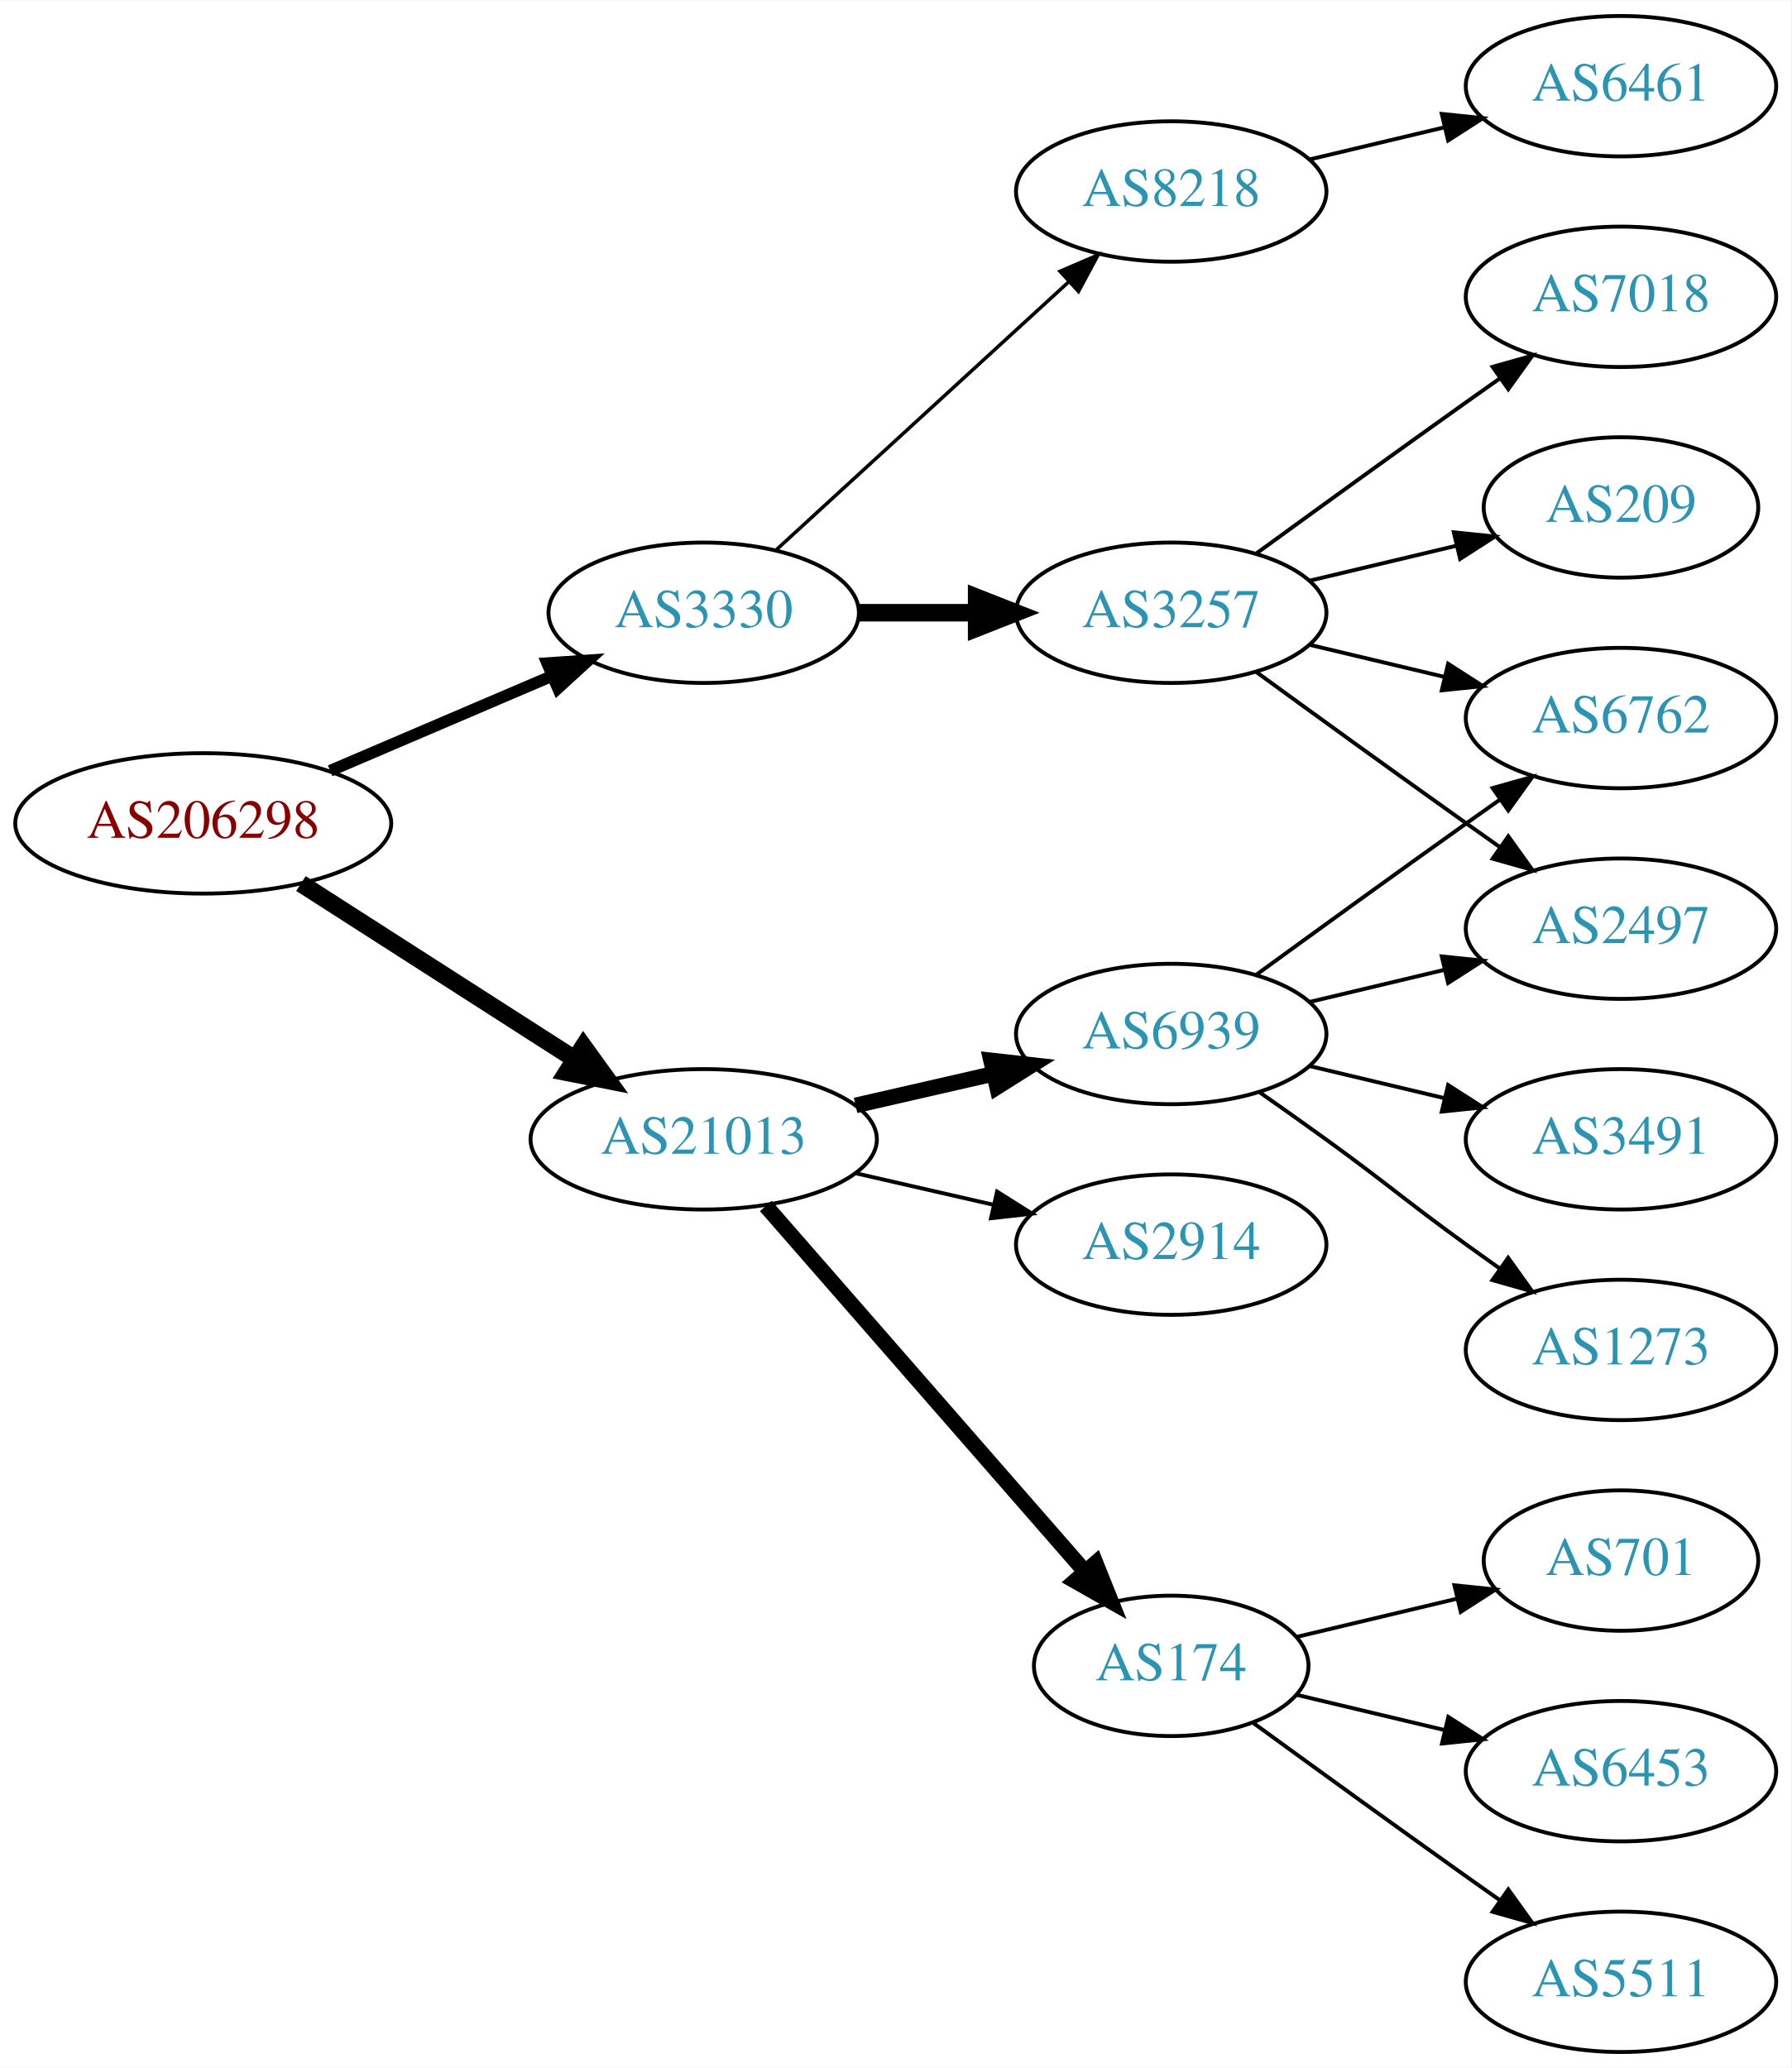
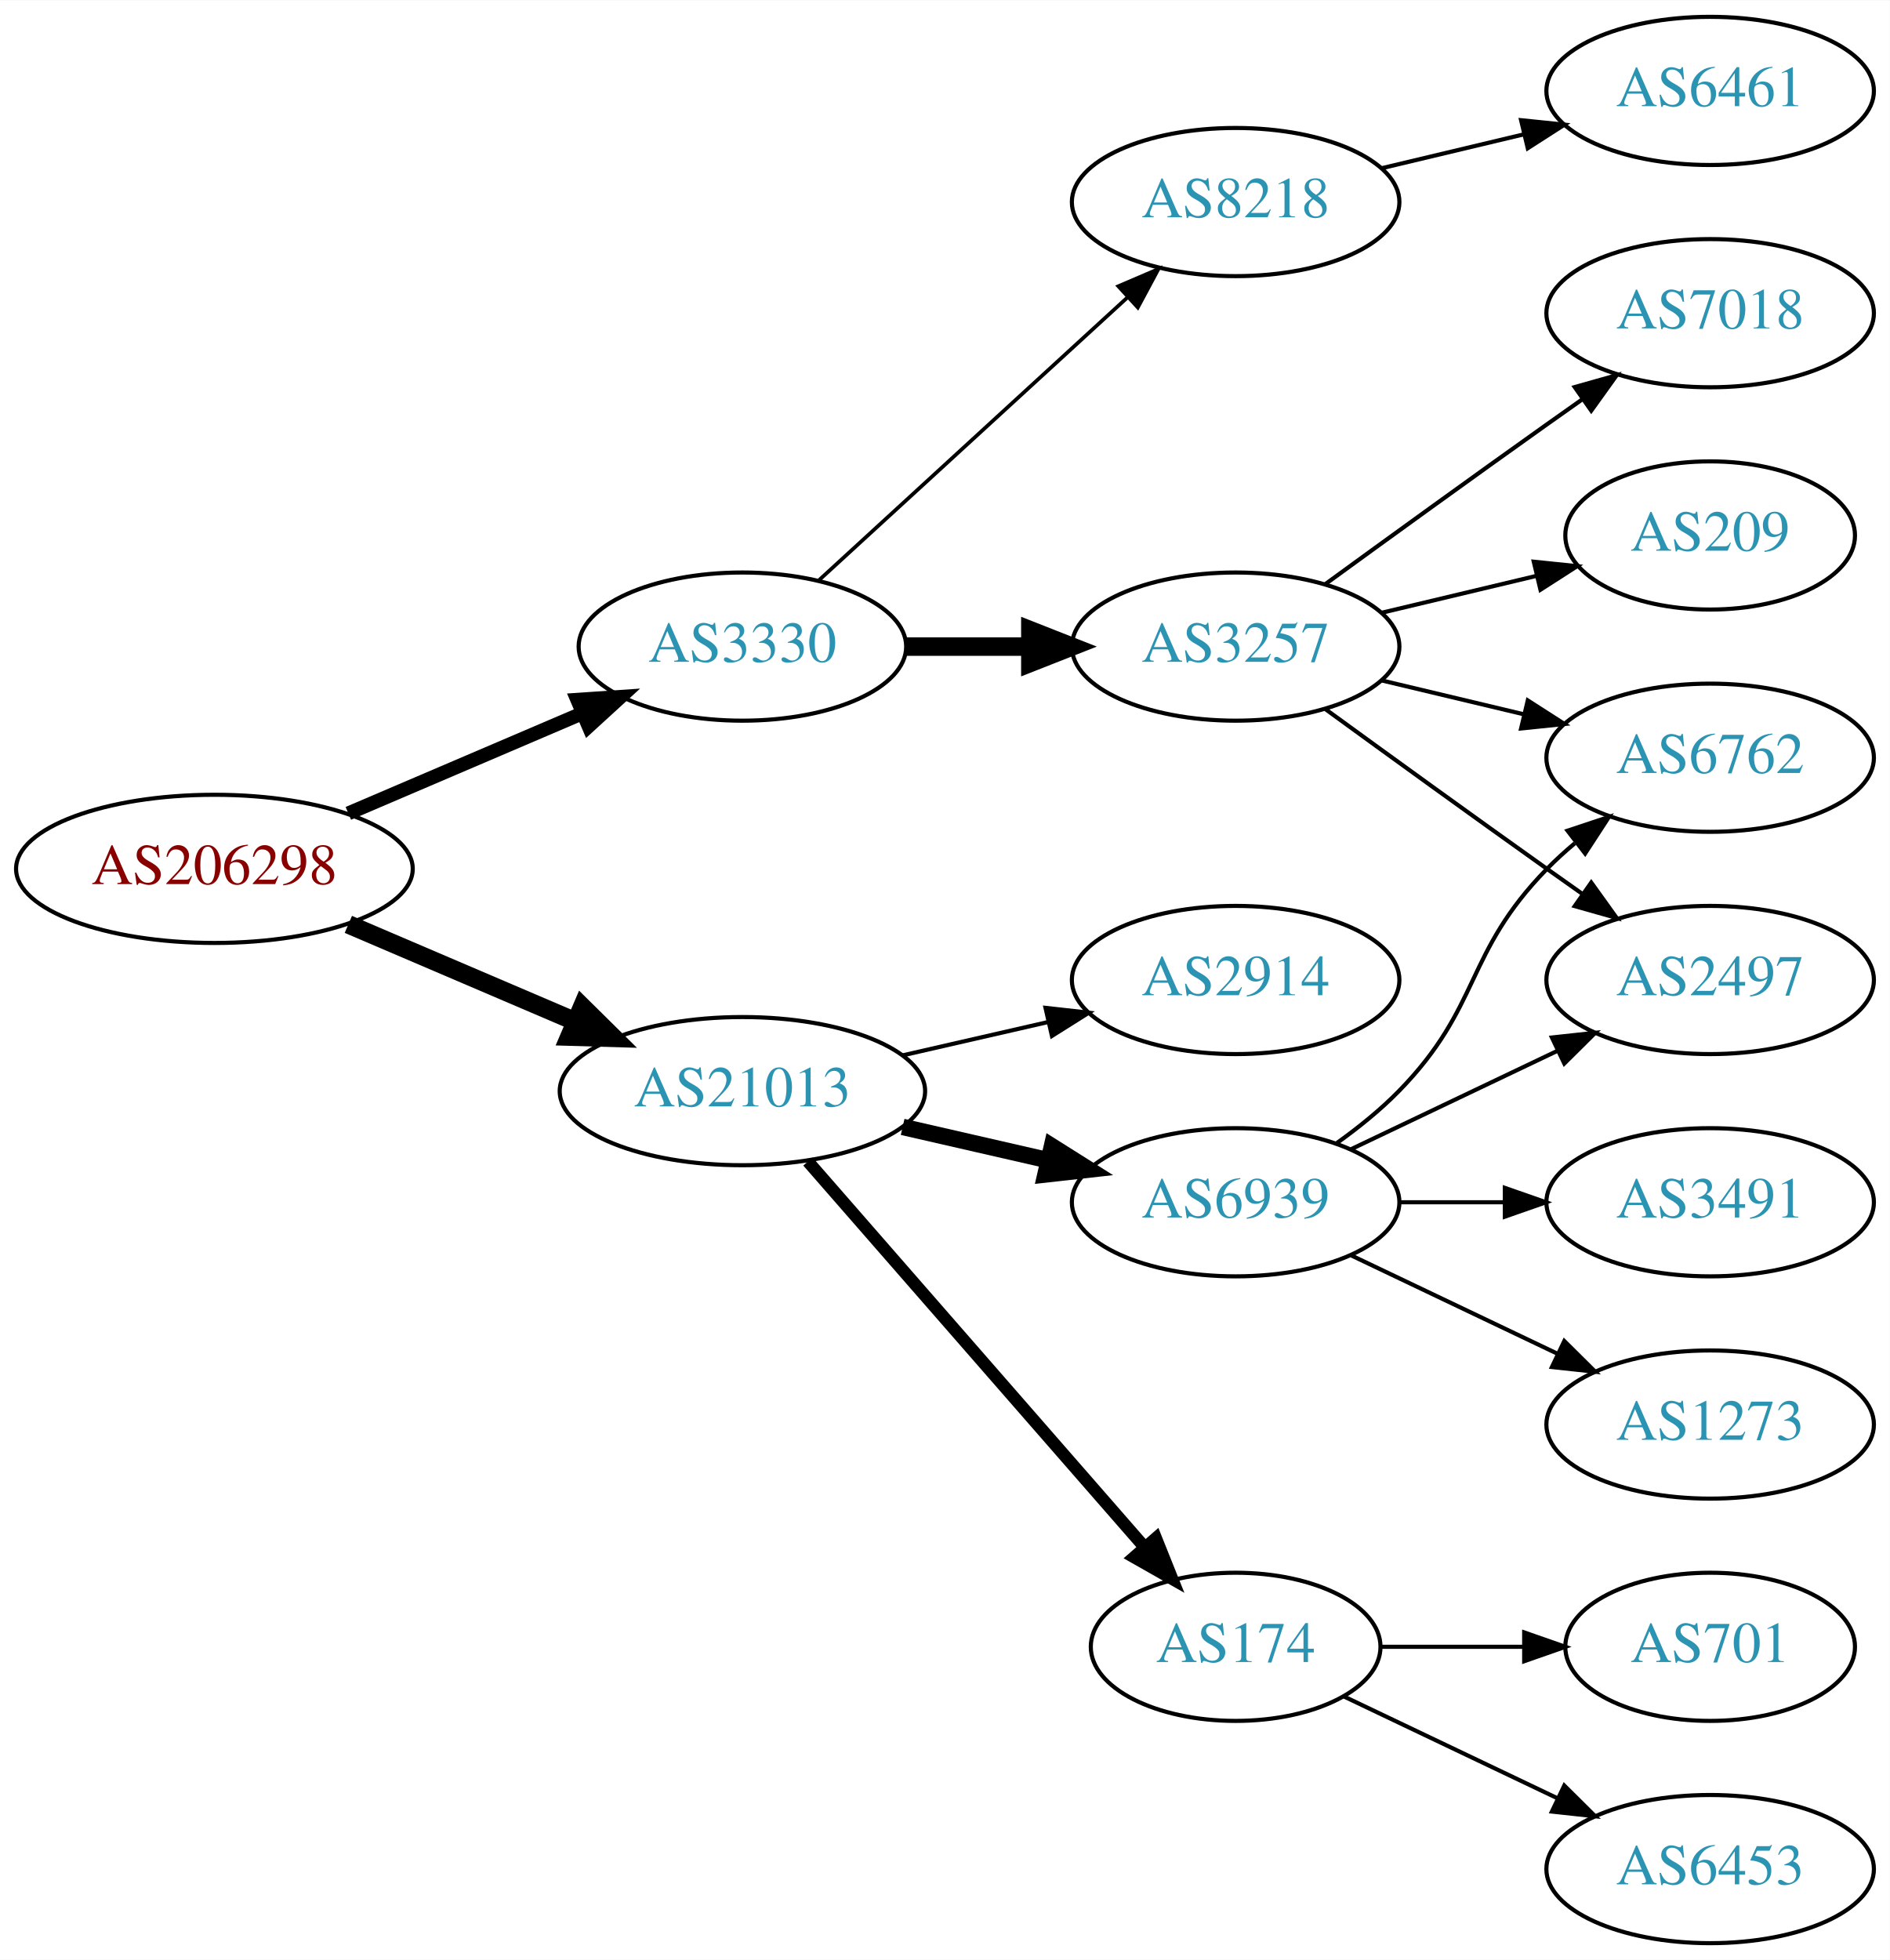
- <svg xmlns="http://www.w3.org/2000/svg" xmlns:xlink="http://www.w3.org/1999/xlink" width="459pt" height="530pt" viewBox="0.00 0.00 459.17 530.00">
-   <g id="graph0" class="graph" transform="scale(1 1) rotate(0) translate(4 526)">
-     <polygon fill="white" stroke="none" points="-4,4 -4,-526 455.17,-526 455.17,4 -4,4" />
+ <svg xmlns="http://www.w3.org/2000/svg" xmlns:xlink="http://www.w3.org/1999/xlink" width="459pt" height="476pt" viewBox="0.00 0.00 459.17 476.00">
+   <g id="graph0" class="graph" transform="scale(1 1) rotate(0) translate(4 472)">
+     <polygon fill="white" stroke="none" points="-4,4 -4,-472 455.17,-472 455.17,4 -4,4" />
    <g id="node1" class="node">
      <g id="a_node1">
        <a xlink:href="/asn/206298" xlink:title="AS206298 ~ RKM-AS [AT]">
-           <ellipse fill="#ffffff" stroke="black" cx="48.096" cy="-315" rx="48.192" ry="18" />
-           <text text-anchor="middle" x="48.096" y="-311.3" font-family="Times,serif" font-size="14.00" fill="#880000">AS206298</text>
+           <ellipse fill="#ffffff" stroke="black" cx="48.096" cy="-261" rx="48.192" ry="18" />
+           <text text-anchor="middle" x="48.096" y="-257.3" font-family="Times,serif" font-size="14.00" fill="#880000">AS206298</text>
        </a>
      </g>
    </g>
    <g id="node2" class="node">
      <g id="a_node2">
        <a xlink:href="/asn/3330" xlink:title="AS3330 ~ Vienna, Austria [AT]">
-           <ellipse fill="#ffffff" stroke="black" cx="176.388" cy="-369" rx="39.794" ry="18" />
-           <text text-anchor="middle" x="176.388" y="-365.3" font-family="Times,serif" font-size="14.00" fill="#2c94b3">AS3330</text>
+           <ellipse fill="#ffffff" stroke="black" cx="176.388" cy="-315" rx="39.794" ry="18" />
+           <text text-anchor="middle" x="176.388" y="-311.3" font-family="Times,serif" font-size="14.00" fill="#2c94b3">AS3330</text>
        </a>
      </g>
    </g>
    <g id="edge1" class="edge">
-       <path fill="none" stroke="black" stroke-width="3" d="M80.639,-328.487C97.776,-335.815 119.097,-344.931 137.172,-352.66" />
-       <polygon fill="black" stroke="black" stroke-width="3" points="136.262,-356.077 146.832,-356.79 139.014,-349.641 136.262,-356.077" />
+       <path fill="none" stroke="black" stroke-width="3.375" d="M80.639,-274.487C97.776,-281.815 119.097,-290.931 137.172,-298.66" />
+       <polygon fill="black" stroke="black" stroke-width="3.375" points="136.262,-302.077 146.832,-302.79 139.014,-295.641 136.262,-302.077" />
    </g>
    <g id="node3" class="node">
      <g id="a_node3">
        <a xlink:href="/asn/21013" xlink:title="AS21013 ~ Wels, AT [AT]">
-           <ellipse fill="#ffffff" stroke="black" cx="176.388" cy="-234" rx="44.393" ry="18" />
-           <text text-anchor="middle" x="176.388" y="-230.3" font-family="Times,serif" font-size="14.00" fill="#2c94b3">AS21013</text>
+           <ellipse fill="#ffffff" stroke="black" cx="176.388" cy="-207" rx="44.393" ry="18" />
+           <text text-anchor="middle" x="176.388" y="-203.3" font-family="Times,serif" font-size="14.00" fill="#2c94b3">AS21013</text>
        </a>
      </g>
    </g>
    <g id="edge2" class="edge">
-       <path fill="none" stroke="black" stroke-width="4.5" d="M73.147,-299.574C93.024,-286.826 121.421,-268.613 143.246,-254.615" />
-       <polygon fill="black" stroke="black" stroke-width="4.5" points="145.561,-257.808 151.853,-249.095 141.31,-251.179 145.561,-257.808" />
+       <path fill="none" stroke="black" stroke-width="4.5" d="M80.639,-247.513C97.283,-240.396 117.873,-231.592 135.604,-224.011" />
+       <polygon fill="black" stroke="black" stroke-width="4.5" points="137.469,-227.495 145.116,-219.943 134.373,-220.255 137.469,-227.495" />
    </g>
    <g id="node4" class="node">
      <g id="a_node4">
        <a xlink:href="/asn/3257" xlink:title="AS3257 ~ GTT [DE]">
-           <ellipse fill="#ffffff" stroke="black" cx="296.23" cy="-369" rx="39.794" ry="18" />
-           <text text-anchor="middle" x="296.23" y="-365.3" font-family="Times,serif" font-size="14.00" fill="#2c94b3">AS3257</text>
+           <ellipse fill="#ffffff" stroke="black" cx="296.23" cy="-315" rx="39.794" ry="18" />
+           <text text-anchor="middle" x="296.23" y="-311.3" font-family="Times,serif" font-size="14.00" fill="#2c94b3">AS3257</text>
        </a>
      </g>
    </g>
    <g id="edge3" class="edge">
-       <path fill="none" stroke="black" stroke-width="4.5" d="M216.3,-369C225.854,-369 236.203,-369 246.166,-369" />
-       <polygon fill="black" stroke="black" stroke-width="4.5" points="246.358,-372.938 256.358,-369 246.358,-365.063 246.358,-372.938" />
+       <path fill="none" stroke="black" stroke-width="4.5" d="M216.3,-315C225.854,-315 236.203,-315 246.166,-315" />
+       <polygon fill="black" stroke="black" stroke-width="4.5" points="246.358,-318.938 256.358,-315 246.358,-311.063 246.358,-318.938" />
    </g>
    <g id="node5" class="node">
      <g id="a_node5">
        <a xlink:href="/asn/8218" xlink:title="AS8218 ~ legacy Neotelecoms [FR]">
-           <ellipse fill="#ffffff" stroke="black" cx="296.23" cy="-477" rx="39.794" ry="18" />
-           <text text-anchor="middle" x="296.23" y="-473.3" font-family="Times,serif" font-size="14.00" fill="#2c94b3">AS8218</text>
+           <ellipse fill="#ffffff" stroke="black" cx="296.23" cy="-423" rx="39.794" ry="18" />
+           <text text-anchor="middle" x="296.23" y="-419.3" font-family="Times,serif" font-size="14.00" fill="#2c94b3">AS8218</text>
        </a>
      </g>
    </g>
    <g id="edge4" class="edge">
-       <path fill="none" stroke="black" stroke-width="0.9" d="M195.03,-385.169C214.902,-403.382 247.365,-433.133 269.934,-453.817" />
-       <polygon fill="black" stroke="black" stroke-width="0.9" points="267.73,-456.545 277.467,-460.721 272.46,-451.384 267.73,-456.545" />
+       <path fill="none" stroke="black" stroke-width="0.9" d="M195.03,-331.169C214.902,-349.382 247.365,-379.133 269.934,-399.817" />
+       <polygon fill="black" stroke="black" stroke-width="0.9" points="267.73,-402.545 277.467,-406.721 272.46,-397.384 267.73,-402.545" />
    </g>
    <g id="node11" class="node">
      <g id="a_node11">
-         <a xlink:href="/asn/174" xlink:title="AS174 ~ Cogent Communications [US]">
-           <ellipse fill="#ffffff" stroke="black" cx="296.23" cy="-99" rx="35.194" ry="18" />
-           <text text-anchor="middle" x="296.23" y="-95.3" font-family="Times,serif" font-size="14.00" fill="#2c94b3">AS174</text>
+         <a xlink:href="/asn/6939" xlink:title="AS6939 ~ Hurricane Electric LLC [US]">
+           <ellipse fill="#ffffff" stroke="black" cx="296.23" cy="-180" rx="39.794" ry="18" />
+           <text text-anchor="middle" x="296.23" y="-176.3" font-family="Times,serif" font-size="14.00" fill="#2c94b3">AS6939</text>
        </a>
      </g>
    </g>
    <g id="edge10" class="edge">
-       <path fill="none" stroke="black" stroke-width="4" d="M192.312,-216.902C212.967,-193.24 250.38,-150.38 273.956,-123.371" />
-       <polygon fill="black" stroke="black" stroke-width="4" points="276.856,-125.372 280.795,-115.537 271.582,-120.769 276.856,-125.372" />
+       <path fill="none" stroke="black" stroke-width="4" d="M215.322,-198.308C226.563,-195.733 238.976,-192.889 250.599,-190.226" />
+       <polygon fill="black" stroke="black" stroke-width="4" points="251.595,-193.588 260.56,-187.943 250.031,-186.765 251.595,-193.588" />
    </g>
    <g id="node12" class="node">
      <g id="a_node12">
-         <a xlink:href="/asn/6939" xlink:title="AS6939 ~ Hurricane Electric LLC [US]">
-           <ellipse fill="#ffffff" stroke="black" cx="296.23" cy="-261" rx="39.794" ry="18" />
-           <text text-anchor="middle" x="296.23" y="-257.3" font-family="Times,serif" font-size="14.00" fill="#2c94b3">AS6939</text>
+         <a xlink:href="/asn/174" xlink:title="AS174 ~ Cogent Communications [US]">
+           <ellipse fill="#ffffff" stroke="black" cx="296.23" cy="-72" rx="35.194" ry="18" />
+           <text text-anchor="middle" x="296.23" y="-68.3" font-family="Times,serif" font-size="14.00" fill="#2c94b3">AS174</text>
        </a>
      </g>
    </g>
    <g id="edge11" class="edge">
-       <path fill="none" stroke="black" stroke-width="4" d="M215.322,-242.692C226.563,-245.267 238.976,-248.111 250.599,-250.774" />
-       <polygon fill="black" stroke="black" stroke-width="4" points="250.031,-254.235 260.56,-253.057 251.595,-247.412 250.031,-254.235" />
+       <path fill="none" stroke="black" stroke-width="3" d="M192.312,-189.902C212.967,-166.24 250.38,-123.38 273.956,-96.371" />
+       <polygon fill="black" stroke="black" stroke-width="3" points="276.856,-98.372 280.795,-88.537 271.582,-93.769 276.856,-98.372" />
    </g>
    <g id="node13" class="node">
      <g id="a_node13">
        <a xlink:href="/asn/2914" xlink:title="AS2914 ~ NTT America, Inc. [US]">
-           <ellipse fill="#ffffff" stroke="black" cx="296.23" cy="-207" rx="39.794" ry="18" />
-           <text text-anchor="middle" x="296.23" y="-203.3" font-family="Times,serif" font-size="14.00" fill="#2c94b3">AS2914</text>
+           <ellipse fill="#ffffff" stroke="black" cx="296.23" cy="-234" rx="39.794" ry="18" />
+           <text text-anchor="middle" x="296.23" y="-230.3" font-family="Times,serif" font-size="14.00" fill="#2c94b3">AS2914</text>
        </a>
      </g>
    </g>
    <g id="edge12" class="edge">
-       <path fill="none" stroke="black" d="M215.322,-225.308C226.563,-222.733 238.976,-219.889 250.599,-217.226" />
-       <polygon fill="black" stroke="black" points="251.595,-220.588 260.56,-214.943 250.031,-213.765 251.595,-220.588" />
+       <path fill="none" stroke="black" d="M215.322,-215.692C226.563,-218.267 238.976,-221.111 250.599,-223.774" />
+       <polygon fill="black" stroke="black" points="250.031,-227.235 260.56,-226.057 251.595,-220.412 250.031,-227.235" />
+     </g>
+     <g id="node6" class="node">
+       <g id="a_node6">
+         <a xlink:href="/asn/7018" xlink:title="AS7018 ~ AT&amp;T Services, Inc. [US]">
+           <ellipse fill="#ffffff" stroke="black" cx="411.523" cy="-396" rx="39.794" ry="18" />
+           <text text-anchor="middle" x="411.523" y="-392.3" font-family="Times,serif" font-size="14.00" fill="#2c94b3">AS7018</text>
+         </a>
+       </g>
+     </g>
+     <g id="edge5" class="edge">
+       <path fill="none" stroke="black" d="M318.078,-330.222C333.012,-341.091 353.626,-356.025 371.877,-369 374.697,-371.005 377.64,-373.085 380.588,-375.159" />
+       <polygon fill="black" stroke="black" points="378.616,-378.05 388.813,-380.926 382.634,-372.319 378.616,-378.05" />
    </g>
    <g id="node7" class="node">
      <g id="a_node7">
        <a xlink:href="/asn/209" xlink:title="AS209 ~ CenturyLink Communications, LLC [US]">
-           <ellipse fill="#ffffff" stroke="black" cx="411.523" cy="-396" rx="35.194" ry="18" />
-           <text text-anchor="middle" x="411.523" y="-392.3" font-family="Times,serif" font-size="14.00" fill="#2c94b3">AS209</text>
+           <ellipse fill="#ffffff" stroke="black" cx="411.523" cy="-342" rx="35.194" ry="18" />
+           <text text-anchor="middle" x="411.523" y="-338.3" font-family="Times,serif" font-size="14.00" fill="#2c94b3">AS209</text>
        </a>
      </g>
    </g>
    <g id="edge6" class="edge">
-       <path fill="none" stroke="black" d="M331.837,-377.248C343.632,-380.058 356.937,-383.229 369.204,-386.153" />
-       <polygon fill="black" stroke="black" points="368.67,-389.624 379.209,-388.537 370.293,-382.814 368.67,-389.624" />
+       <path fill="none" stroke="black" d="M331.837,-323.248C343.632,-326.058 356.937,-329.229 369.204,-332.153" />
+       <polygon fill="black" stroke="black" points="368.67,-335.624 379.209,-334.537 370.293,-328.814 368.67,-335.624" />
    </g>
    <g id="node8" class="node">
      <g id="a_node8">
-         <a xlink:href="/asn/7018" xlink:title="AS7018 ~ AT&amp;T Services, Inc. [US]">
-           <ellipse fill="#ffffff" stroke="black" cx="411.523" cy="-450" rx="39.794" ry="18" />
-           <text text-anchor="middle" x="411.523" y="-446.3" font-family="Times,serif" font-size="14.00" fill="#2c94b3">AS7018</text>
+         <a xlink:href="/asn/6762" xlink:title="AS6762 ~ TELECOM ITALIA SPARKLE S.p.A. [IT]">
+           <ellipse fill="#ffffff" stroke="black" cx="411.523" cy="-288" rx="39.794" ry="18" />
+           <text text-anchor="middle" x="411.523" y="-284.3" font-family="Times,serif" font-size="14.00" fill="#2c94b3">AS6762</text>
        </a>
      </g>
    </g>
    <g id="edge7" class="edge">
-       <path fill="none" stroke="black" d="M318.078,-384.222C333.012,-395.091 353.626,-410.025 371.877,-423 374.697,-425.005 377.64,-427.085 380.588,-429.159" />
-       <polygon fill="black" stroke="black" points="378.616,-432.05 388.813,-434.926 382.634,-426.319 378.616,-432.05" />
+       <path fill="none" stroke="black" d="M331.837,-306.752C342.709,-304.162 354.863,-301.265 366.305,-298.538" />
+       <polygon fill="black" stroke="black" points="367.212,-301.92 376.128,-296.197 365.589,-295.111 367.212,-301.92" />
    </g>
    <g id="node9" class="node">
      <g id="a_node9">
        <a xlink:href="/asn/2497" xlink:title="AS2497 ~ Internet Initiative Japan Inc. [JP]">
-           <ellipse fill="#ffffff" stroke="black" cx="411.523" cy="-288" rx="39.794" ry="18" />
-           <text text-anchor="middle" x="411.523" y="-284.3" font-family="Times,serif" font-size="14.00" fill="#2c94b3">AS2497</text>
+           <ellipse fill="#ffffff" stroke="black" cx="411.523" cy="-234" rx="39.794" ry="18" />
+           <text text-anchor="middle" x="411.523" y="-230.3" font-family="Times,serif" font-size="14.00" fill="#2c94b3">AS2497</text>
        </a>
      </g>
    </g>
    <g id="edge8" class="edge">
-       <path fill="none" stroke="black" d="M318.078,-353.778C333.012,-342.909 353.626,-327.975 371.877,-315 374.697,-312.995 377.64,-310.915 380.588,-308.841" />
-       <polygon fill="black" stroke="black" points="382.634,-311.681 388.813,-303.074 378.616,-305.95 382.634,-311.681" />
+       <path fill="none" stroke="black" d="M318.078,-299.778C333.012,-288.909 353.626,-273.975 371.877,-261 374.697,-258.995 377.64,-256.915 380.588,-254.841" />
+       <polygon fill="black" stroke="black" points="382.634,-257.681 388.813,-249.074 378.616,-251.95 382.634,-257.681" />
    </g>
    <g id="node10" class="node">
      <g id="a_node10">
-         <a xlink:href="/asn/6762" xlink:title="AS6762 ~ TELECOM ITALIA SPARKLE S.p.A. [IT]">
-           <ellipse fill="#ffffff" stroke="black" cx="411.523" cy="-342" rx="39.794" ry="18" />
-           <text text-anchor="middle" x="411.523" y="-338.3" font-family="Times,serif" font-size="14.00" fill="#2c94b3">AS6762</text>
+         <a xlink:href="/asn/6461" xlink:title="AS6461 ~ Zayo Bandwidth [US]">
+           <ellipse fill="#ffffff" stroke="black" cx="411.523" cy="-450" rx="39.794" ry="18" />
+           <text text-anchor="middle" x="411.523" y="-446.3" font-family="Times,serif" font-size="14.00" fill="#2c94b3">AS6461</text>
        </a>
      </g>
    </g>
    <g id="edge9" class="edge">
-       <path fill="none" stroke="black" d="M331.837,-360.752C342.709,-358.162 354.863,-355.265 366.305,-352.538" />
-       <polygon fill="black" stroke="black" points="367.212,-355.92 376.128,-350.197 365.589,-349.111 367.212,-355.92" />
-     </g>
-     <g id="node6" class="node">
-       <g id="a_node6">
-         <a xlink:href="/asn/6461" xlink:title="AS6461 ~ Zayo Bandwidth [US]">
-           <ellipse fill="#ffffff" stroke="black" cx="411.523" cy="-504" rx="39.794" ry="18" />
-           <text text-anchor="middle" x="411.523" y="-500.3" font-family="Times,serif" font-size="14.00" fill="#2c94b3">AS6461</text>
-         </a>
-       </g>
-     </g>
-     <g id="edge5" class="edge">
-       <path fill="none" stroke="black" d="M331.837,-485.248C342.709,-487.838 354.863,-490.735 366.305,-493.462" />
-       <polygon fill="black" stroke="black" points="365.589,-496.889 376.128,-495.803 367.212,-490.08 365.589,-496.889" />
+       <path fill="none" stroke="black" d="M331.837,-431.248C342.709,-433.838 354.863,-436.735 366.305,-439.462" />
+       <polygon fill="black" stroke="black" points="365.589,-442.889 376.128,-441.803 367.212,-436.08 365.589,-442.889" />
+     </g>
+     <g id="edge14" class="edge">
+       <path fill="none" stroke="black" d="M320.824,-194.389C326.08,-198.148 331.412,-202.437 335.877,-207 356.049,-227.617 351.704,-240.383 371.877,-261 373.969,-263.139 376.253,-265.218 378.63,-267.21" />
+       <polygon fill="black" stroke="black" points="376.873,-270.275 386.929,-273.611 381.148,-264.732 376.873,-270.275" />
+     </g>
+     <g id="edge13" class="edge">
+       <path fill="none" stroke="black" d="M324.367,-192.934C339.361,-200.081 358.182,-209.052 374.405,-216.785" />
+       <polygon fill="black" stroke="black" points="373.075,-220.028 383.608,-221.171 376.087,-213.709 373.075,-220.028" />
    </g>
    <g id="node14" class="node">
      <g id="a_node14">
-         <a xlink:href="/asn/6453" xlink:title="AS6453 ~ TATA COMMUNICATIONS (AMERICA) INC [US]">
-           <ellipse fill="#ffffff" stroke="black" cx="411.523" cy="-72" rx="39.794" ry="18" />
-           <text text-anchor="middle" x="411.523" y="-68.3" font-family="Times,serif" font-size="14.00" fill="#2c94b3">AS6453</text>
-         </a>
-       </g>
-     </g>
-     <g id="edge13" class="edge">
-       <path fill="none" stroke="black" d="M328.488,-91.551C340.168,-88.767 353.663,-85.551 366.293,-82.541" />
-       <polygon fill="black" stroke="black" points="367.268,-85.907 376.184,-80.184 365.645,-79.097 367.268,-85.907" />
+         <a xlink:href="/asn/3491" xlink:title="AS3491 ~ PCCW Global, Inc. [US]">
+           <ellipse fill="#ffffff" stroke="black" cx="411.523" cy="-180" rx="39.794" ry="18" />
+           <text text-anchor="middle" x="411.523" y="-176.3" font-family="Times,serif" font-size="14.00" fill="#2c94b3">AS3491</text>
+         </a>
+       </g>
+     </g>
+     <g id="edge15" class="edge">
+       <path fill="none" stroke="black" d="M335.902,-180C344.105,-180 352.869,-180 361.401,-180" />
+       <polygon fill="black" stroke="black" points="361.641,-183.5 371.641,-180 361.641,-176.5 361.641,-183.5" />
    </g>
    <g id="node15" class="node">
      <g id="a_node15">
-         <a xlink:href="/asn/5511" xlink:title="AS5511 ~ Orange S.A. [FR]">
-           <ellipse fill="#ffffff" stroke="black" cx="411.523" cy="-18" rx="39.794" ry="18" />
-           <text text-anchor="middle" x="411.523" y="-14.3" font-family="Times,serif" font-size="14.00" fill="#2c94b3">AS5511</text>
-         </a>
-       </g>
-     </g>
-     <g id="edge14" class="edge">
-       <path fill="none" stroke="black" d="M317.126,-84.471C332.128,-73.55 353.235,-58.253 371.877,-45 374.697,-42.995 377.64,-40.915 380.588,-38.841" />
-       <polygon fill="black" stroke="black" points="382.634,-41.681 388.813,-33.074 378.616,-35.95 382.634,-41.681" />
+         <a xlink:href="/asn/1273" xlink:title="AS1273 ~ Vodafone Group PLC [EU]">
+           <ellipse fill="#ffffff" stroke="black" cx="411.523" cy="-126" rx="39.794" ry="18" />
+           <text text-anchor="middle" x="411.523" y="-122.3" font-family="Times,serif" font-size="14.00" fill="#2c94b3">AS1273</text>
+         </a>
+       </g>
+     </g>
+     <g id="edge16" class="edge">
+       <path fill="none" stroke="black" d="M324.367,-167.066C339.361,-159.919 358.182,-150.948 374.405,-143.215" />
+       <polygon fill="black" stroke="black" points="376.087,-146.291 383.608,-138.829 373.075,-139.972 376.087,-146.291" />
    </g>
    <g id="node16" class="node">
      <g id="a_node16">
        <a xlink:href="/asn/701" xlink:title="AS701 ~ UUNET [US]">
-           <ellipse fill="#ffffff" stroke="black" cx="411.523" cy="-126" rx="35.194" ry="18" />
-           <text text-anchor="middle" x="411.523" y="-122.3" font-family="Times,serif" font-size="14.00" fill="#2c94b3">AS701</text>
-         </a>
-       </g>
-     </g>
-     <g id="edge15" class="edge">
-       <path fill="none" stroke="black" d="M328.488,-106.449C341.118,-109.459 355.872,-112.976 369.358,-116.19" />
-       <polygon fill="black" stroke="black" points="368.828,-119.661 379.367,-118.575 370.451,-112.852 368.828,-119.661" />
-     </g>
-     <g id="edge16" class="edge">
-       <path fill="none" stroke="black" d="M331.837,-269.248C342.709,-271.838 354.863,-274.735 366.305,-277.462" />
-       <polygon fill="black" stroke="black" points="365.589,-280.889 376.128,-279.803 367.212,-274.08 365.589,-280.889" />
-     </g>
-     <g id="edge19" class="edge">
-       <path fill="none" stroke="black" d="M318.078,-276.222C333.012,-287.091 353.626,-302.025 371.877,-315 374.697,-317.005 377.64,-319.085 380.588,-321.159" />
-       <polygon fill="black" stroke="black" points="378.616,-324.05 388.813,-326.926 382.634,-318.319 378.616,-324.05" />
+           <ellipse fill="#ffffff" stroke="black" cx="411.523" cy="-72" rx="35.194" ry="18" />
+           <text text-anchor="middle" x="411.523" y="-68.3" font-family="Times,serif" font-size="14.00" fill="#2c94b3">AS701</text>
+         </a>
+       </g>
+     </g>
+     <g id="edge17" class="edge">
+       <path fill="none" stroke="black" d="M331.529,-72C342.399,-72 354.577,-72 366.054,-72" />
+       <polygon fill="black" stroke="black" points="366.341,-75.5 376.341,-72 366.341,-68.5 366.341,-75.5" />
    </g>
    <g id="node17" class="node">
      <g id="a_node17">
-         <a xlink:href="/asn/3491" xlink:title="AS3491 ~ PCCW Global, Inc. [US]">
-           <ellipse fill="#ffffff" stroke="black" cx="411.523" cy="-234" rx="39.794" ry="18" />
-           <text text-anchor="middle" x="411.523" y="-230.3" font-family="Times,serif" font-size="14.00" fill="#2c94b3">AS3491</text>
-         </a>
-       </g>
-     </g>
-     <g id="edge17" class="edge">
-       <path fill="none" stroke="black" d="M331.837,-252.752C342.709,-250.162 354.863,-247.265 366.305,-244.538" />
-       <polygon fill="black" stroke="black" points="367.212,-247.92 376.128,-242.197 365.589,-241.111 367.212,-247.92" />
-     </g>
-     <g id="node18" class="node">
-       <g id="a_node18">
-         <a xlink:href="/asn/1273" xlink:title="AS1273 ~ Vodafone Group PLC [EU]">
-           <ellipse fill="#ffffff" stroke="black" cx="411.523" cy="-180" rx="39.794" ry="18" />
-           <text text-anchor="middle" x="411.523" y="-176.3" font-family="Times,serif" font-size="14.00" fill="#2c94b3">AS1273</text>
+         <a xlink:href="/asn/6453" xlink:title="AS6453 ~ TATA COMMUNICATIONS (AMERICA) INC [US]">
+           <ellipse fill="#ffffff" stroke="black" cx="411.523" cy="-18" rx="39.794" ry="18" />
+           <text text-anchor="middle" x="411.523" y="-14.3" font-family="Times,serif" font-size="14.00" fill="#2c94b3">AS6453</text>
        </a>
      </g>
    </g>
    <g id="edge18" class="edge">
-       <path fill="none" stroke="black" d="M318.987,-245.991C324.522,-242.121 330.44,-237.936 335.877,-234 352.076,-222.271 355.677,-218.729 371.877,-207 374.68,-204.971 377.611,-202.875 380.552,-200.79" />
-       <polygon fill="black" stroke="black" points="382.603,-203.627 388.766,-195.009 378.574,-197.903 382.603,-203.627" />
+       <path fill="none" stroke="black" d="M322.655,-59.881C337.958,-52.587 357.681,-43.187 374.563,-35.14" />
+       <polygon fill="black" stroke="black" points="376.082,-38.293 383.604,-30.831 373.071,-31.974 376.082,-38.293" />
    </g>
  </g>
</svg>
